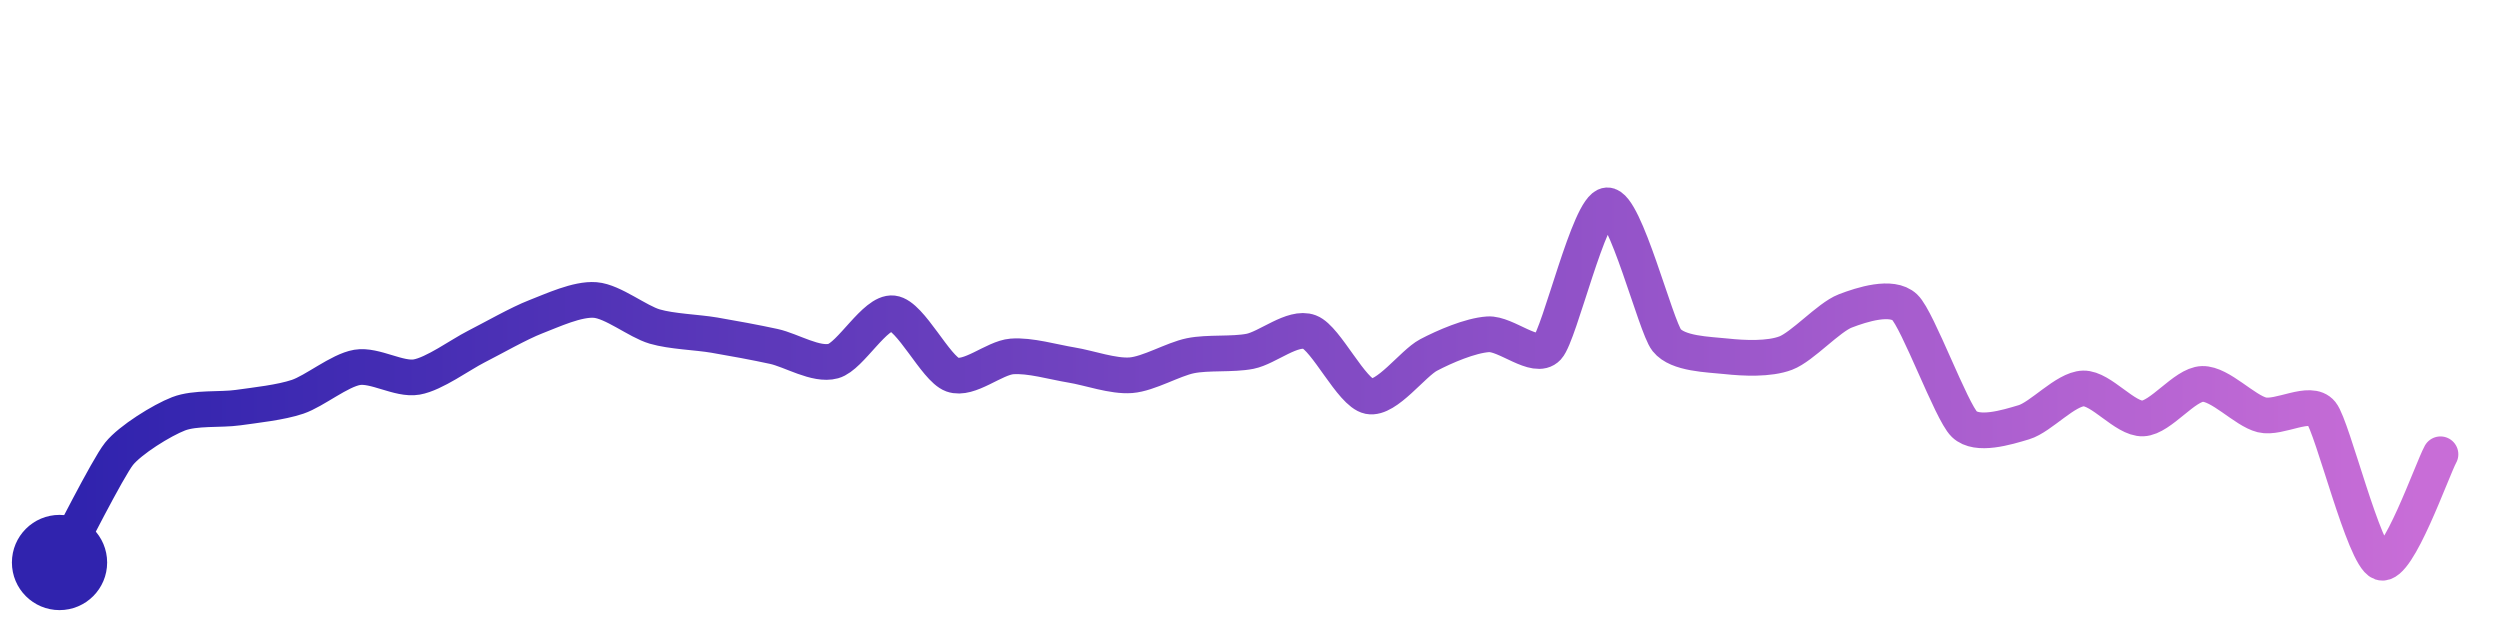
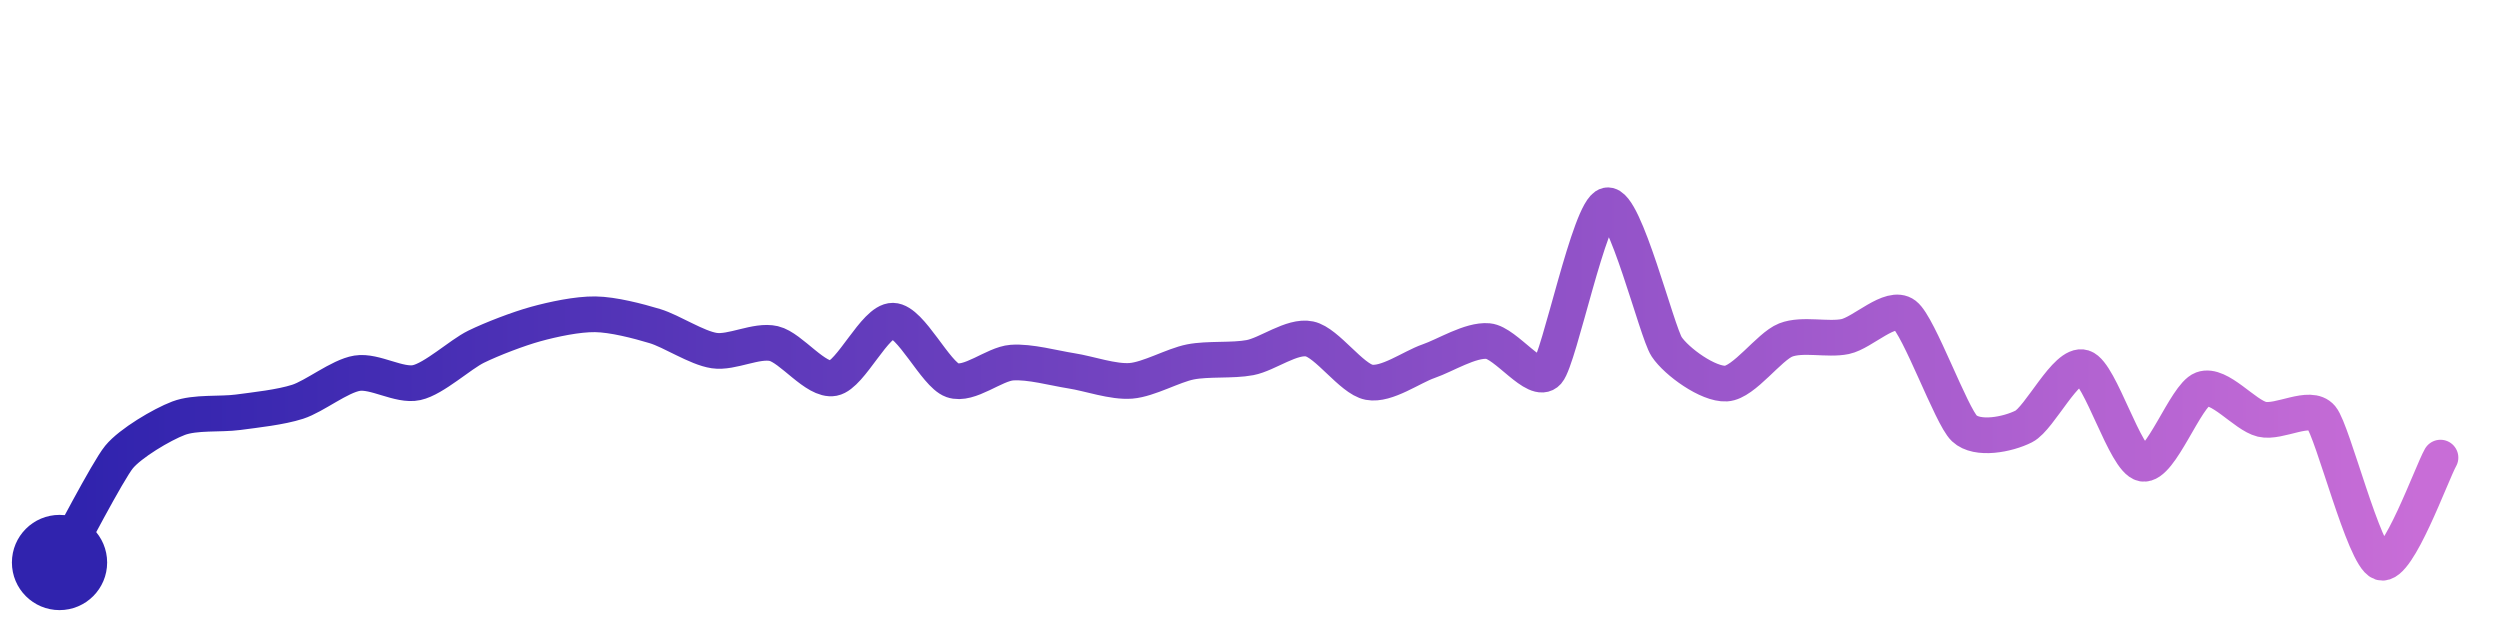
<svg xmlns="http://www.w3.org/2000/svg" width="200" height="50" viewBox="0 0 210 50">
  <defs>
    <linearGradient id="stroke" x1="0%" y1="0%" x2="100%" y2="0%">
      <stop stop-color="#3023AE" offset="0%" />
      <stop stop-color="#C86DD7" offset="100%" />
    </linearGradient>
  </defs>
-   <path stroke="url(#stroke)" stroke-width="3" stroke-linejoin="round" stroke-linecap="round" d="M5.00 46 C 5.72 44.68, 9.06 38.04, 10.00 36.87 S 13.60 34.05, 15.00 33.51 S 18.52 33.20, 20.00 32.99 S 23.58 32.56, 25.00 32.08 S 28.52 29.86, 30.00 29.61 S 33.52 30.68, 35.00 30.42 S 38.66 28.55, 40.00 27.87 S 43.60 25.90, 45.00 25.36 S 48.51 23.83, 50.00 23.95 S 53.56 25.76, 55.00 26.18 S 58.52 26.65, 60.00 26.90 S 63.53 27.53, 65.00 27.85 S 68.55 29.48, 70.00 29.08 S 73.51 24.90, 75.00 25.07 S 78.59 29.71, 80.00 30.22 S 83.50 28.81, 85.00 28.69 S 88.52 29.17, 90.00 29.41 S 93.50 30.39, 95.00 30.27 S 98.53 28.93, 100.00 28.63 S 103.53 28.55, 105.00 28.26 S 108.60 26.11, 110.00 26.64 S 113.53 31.75, 115.00 32.04 S 118.67 29.27, 120.00 28.57 S 123.50 26.93, 125.00 26.83 S 128.98 29.04, 130.00 27.94 S 133.50 16.09, 135.00 16.00 S 139.07 26.15, 140.00 27.32 S 143.51 28.52, 145.00 28.68 S 148.60 28.94, 150.00 28.41 S 153.60 25.41, 155.00 24.87 S 158.91 23.53, 160.00 24.56 S 163.92 33.34, 165.00 34.38 S 168.56 34.65, 170.00 34.22 S 173.50 31.42, 175.00 31.38 S 178.50 33.96, 180.00 33.90 S 183.50 31.04, 185.00 31.00 S 188.54 33.24, 190.00 33.60 S 194.06 32.28, 195.00 33.45 S 198.58 45.51, 200.00 46.00 S 204.28 38.23, 205.00 36.91" fill="none">
-     <animate attributeName="stroke-dashoffset" from="260.088" to="0" dur="2.2s" />
-     <animate attributeName="stroke-dasharray" from="260.088" to="260.088" />
+   <path stroke="url(#stroke)" stroke-width="3" stroke-linejoin="round" stroke-linecap="round" d="M5.00 46 C 5.74 44.69, 9.05 38.30, 10.00 37.14 S 13.60 34.41, 15.00 33.88 S 18.51 33.58, 20.00 33.38 S 23.57 32.96, 25.00 32.50 S 28.52 30.34, 30.00 30.10 S 33.54 31.21, 35.00 30.89 S 38.65 28.53, 40.00 27.87 S 43.55 26.37, 45.00 25.97 S 48.50 25.13, 50.00 25.15 S 53.57 25.71, 55.00 26.14 S 58.52 27.98, 60.00 28.20 S 63.54 27.27, 65.00 27.61 S 68.53 30.80, 70.00 30.52 S 73.50 25.67, 75.00 25.69 S 78.58 30.19, 80.00 30.69 S 83.50 29.32, 85.00 29.21 S 88.52 29.67, 90.00 29.90 S 93.50 30.86, 95.00 30.74 S 98.53 29.44, 100.00 29.15 S 103.53 29.07, 105.00 28.79 S 108.53 26.91, 110.00 27.22 S 113.53 30.58, 115.00 30.86 S 118.58 29.58, 120.00 29.09 S 123.51 27.27, 125.00 27.40 S 129.01 31.13, 130.00 30.00 S 133.53 16.31, 135.00 16.00 S 139.17 26.63, 140.00 27.88 S 143.50 31.06, 145.00 30.97 S 148.60 27.86, 150.00 27.31 S 153.53 27.33, 155.00 27.02 S 158.81 24.29, 160.00 25.20 S 163.91 33.70, 165.00 34.73 S 168.66 35.25, 170.00 34.57 S 173.57 29.17, 175.00 29.62 S 178.52 37.43, 180.00 37.70 S 183.59 31.97, 185.00 31.44 S 188.54 33.62, 190.00 33.97 S 194.04 32.67, 195.00 33.82 S 198.58 45.52, 200.00 46.00 S 204.26 38.49, 205.00 37.19" fill="none">
+     <animate attributeName="stroke-dashoffset" from="269.727" to="0" dur="2.2s" />
+     <animate attributeName="stroke-dasharray" from="269.727" to="269.727" />
  </path>
  <circle r="4" cx="5" cy="46" fill="#3023AE" />
-   <circle r="4" cx="205" cy="36.914" fill="#C86DD7" opacity="0">
+   <circle r="4" cx="205" cy="37.185" fill="#C86DD7" opacity="0">
    <animate attributeName="opacity" from="0" to="1" dur="0.1s" begin="2.2s" fill="freeze" />
  </circle>
</svg>
